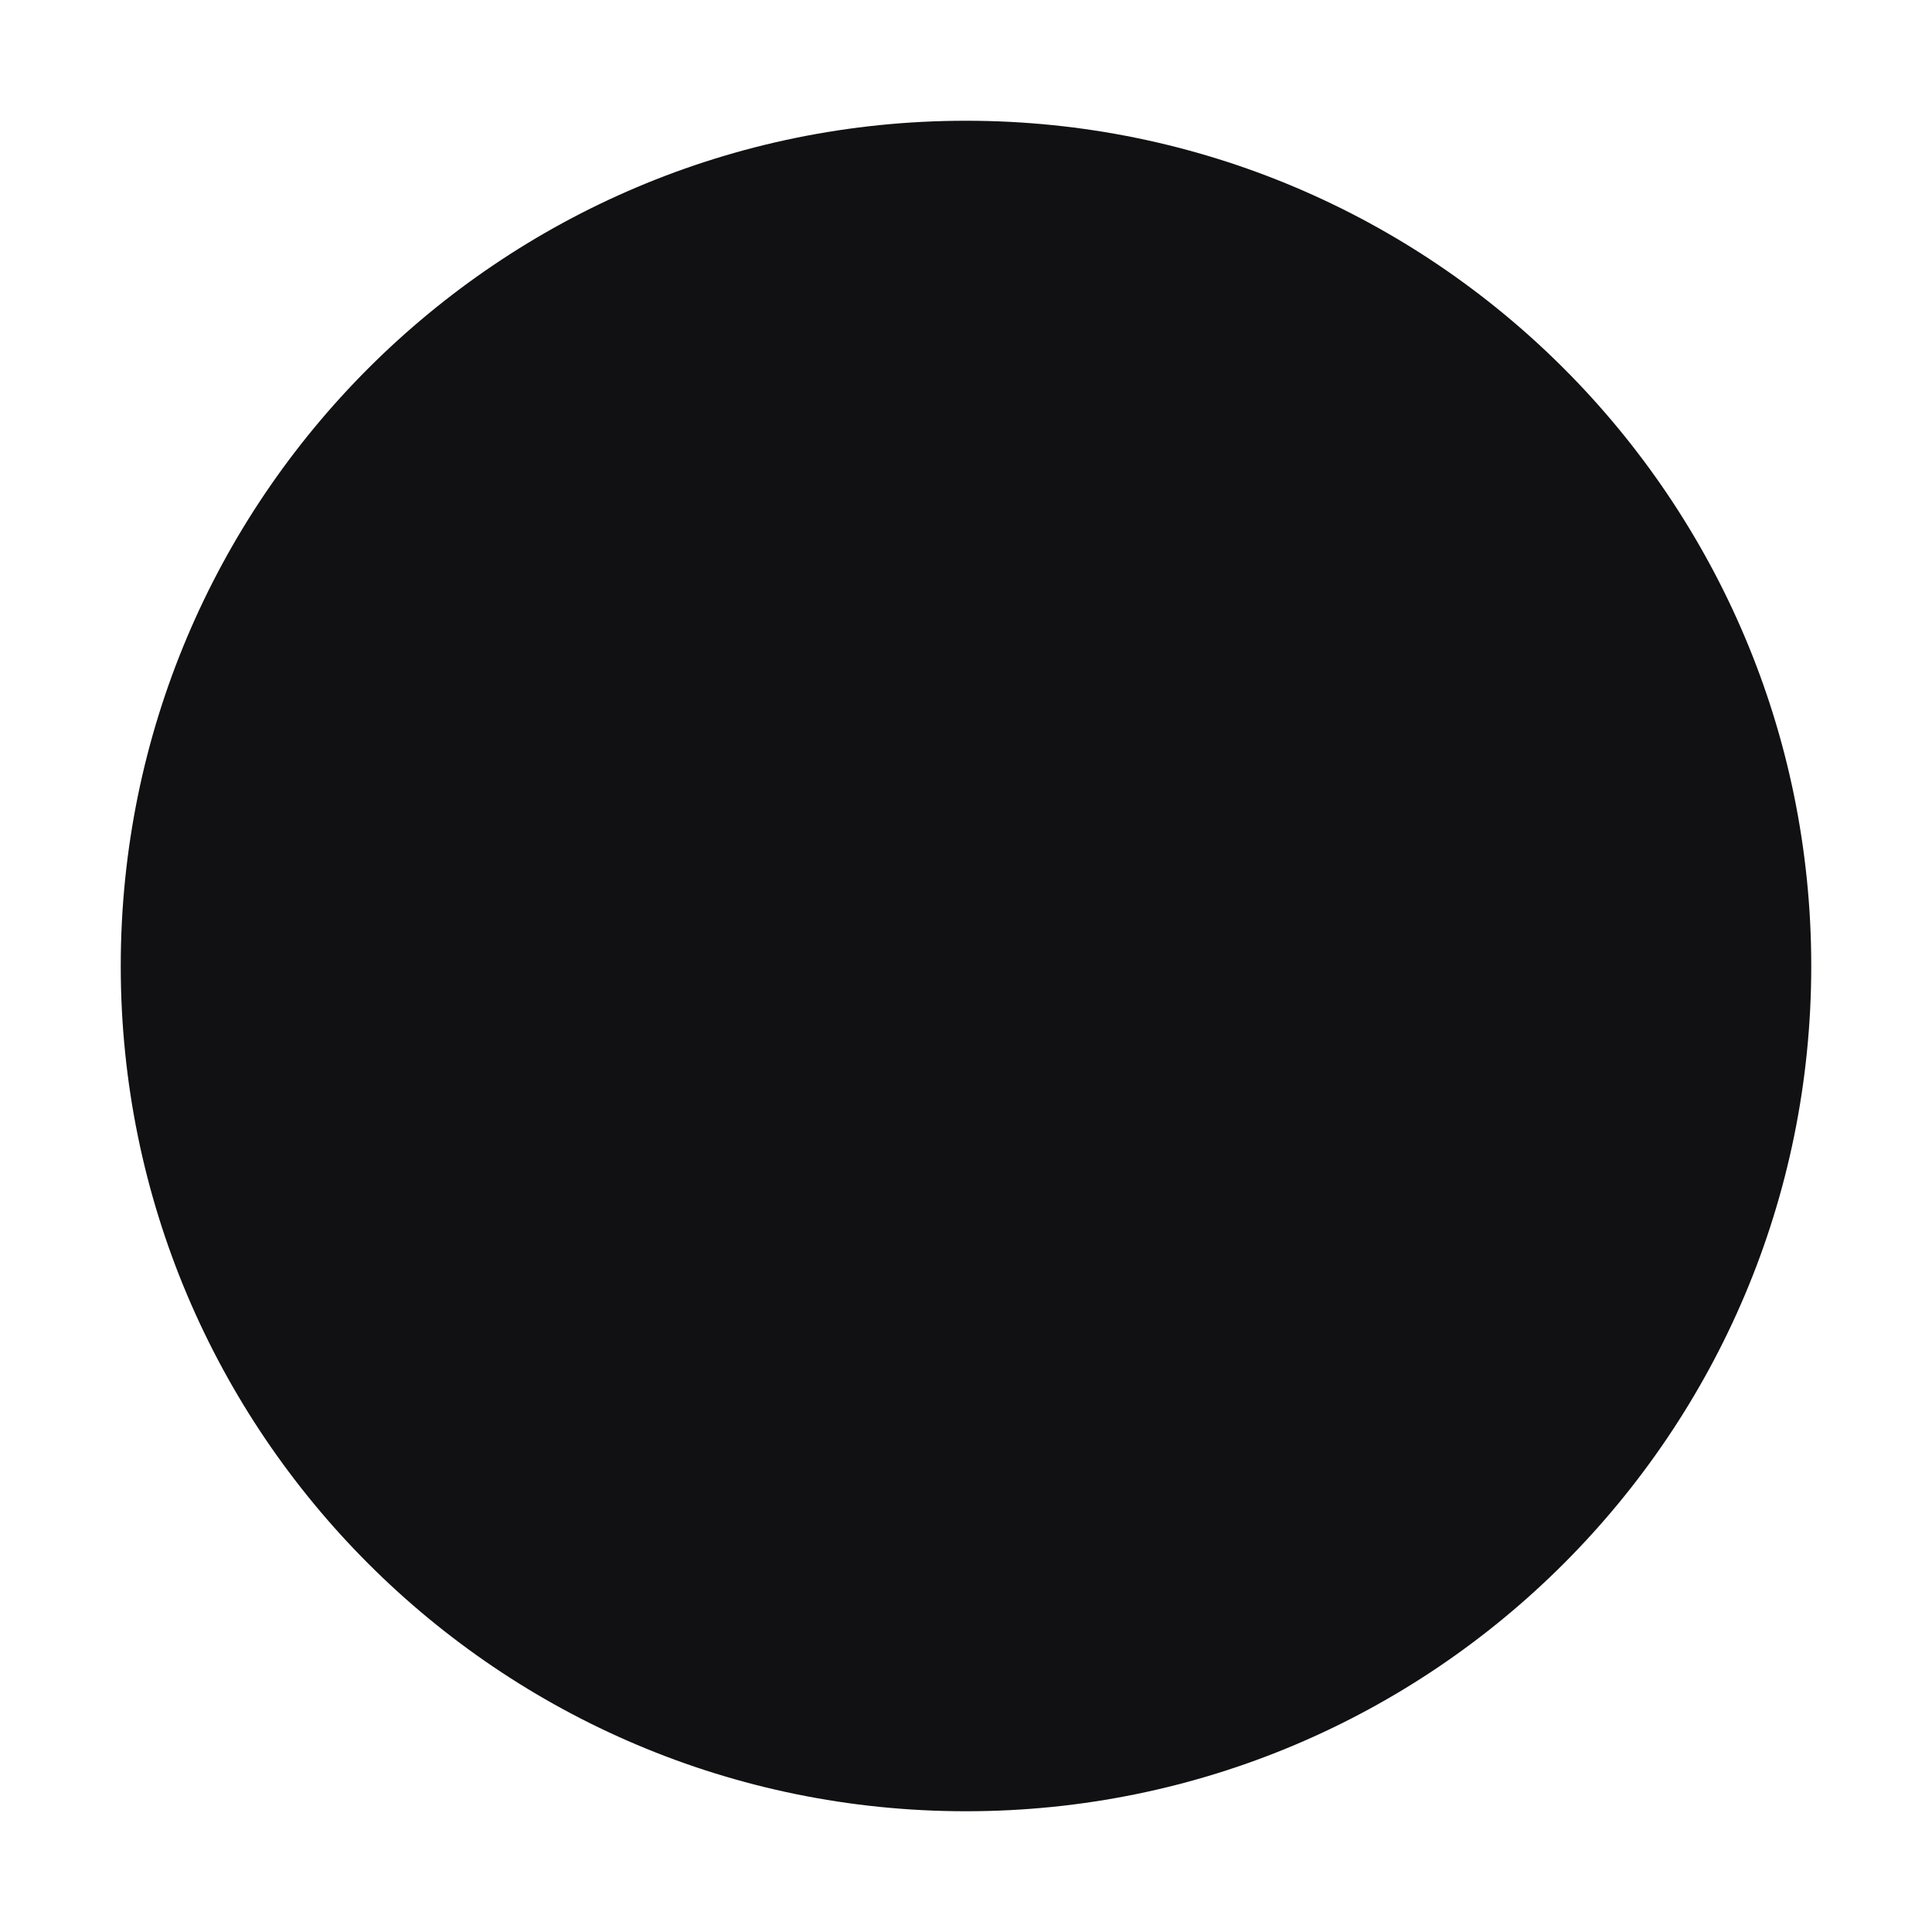
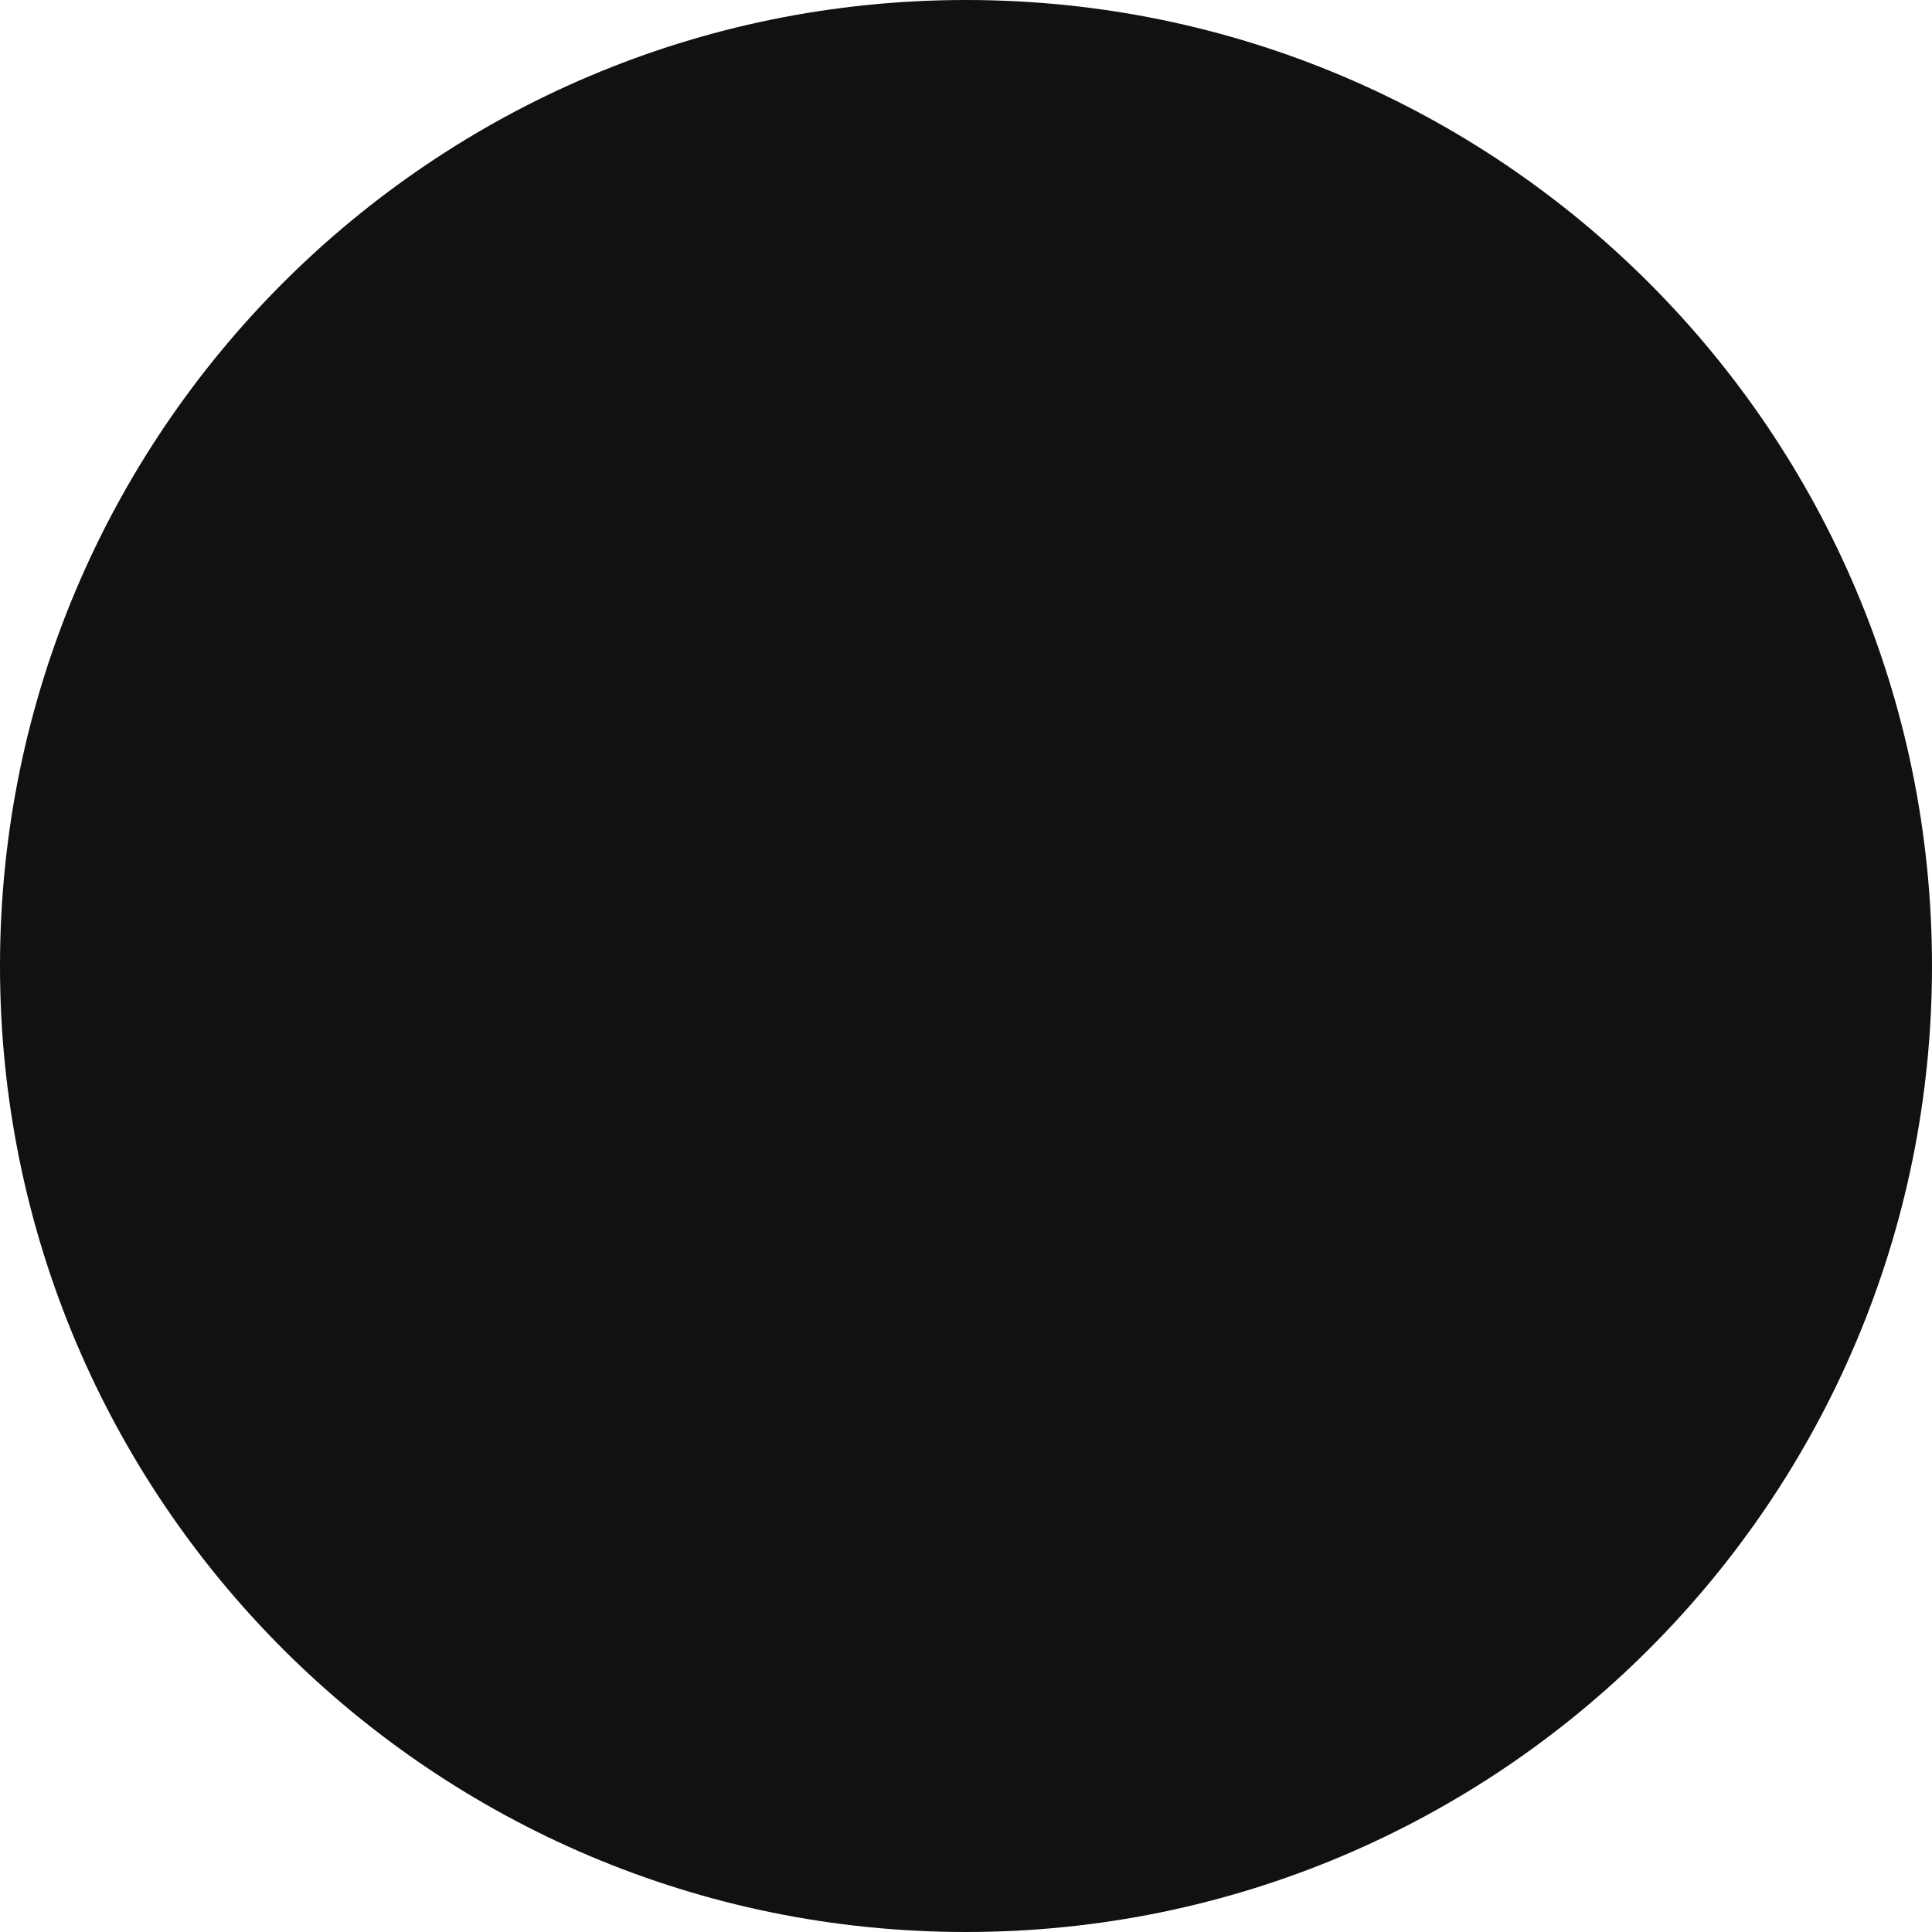
<svg xmlns="http://www.w3.org/2000/svg" viewBox="0 0 32 32" width="32" height="32">
-   <circle cx="16" cy="16" r="14" fill="#111113" />
+   <circle cx="16" cy="16" r="16" fill="#111113" />
</svg>
